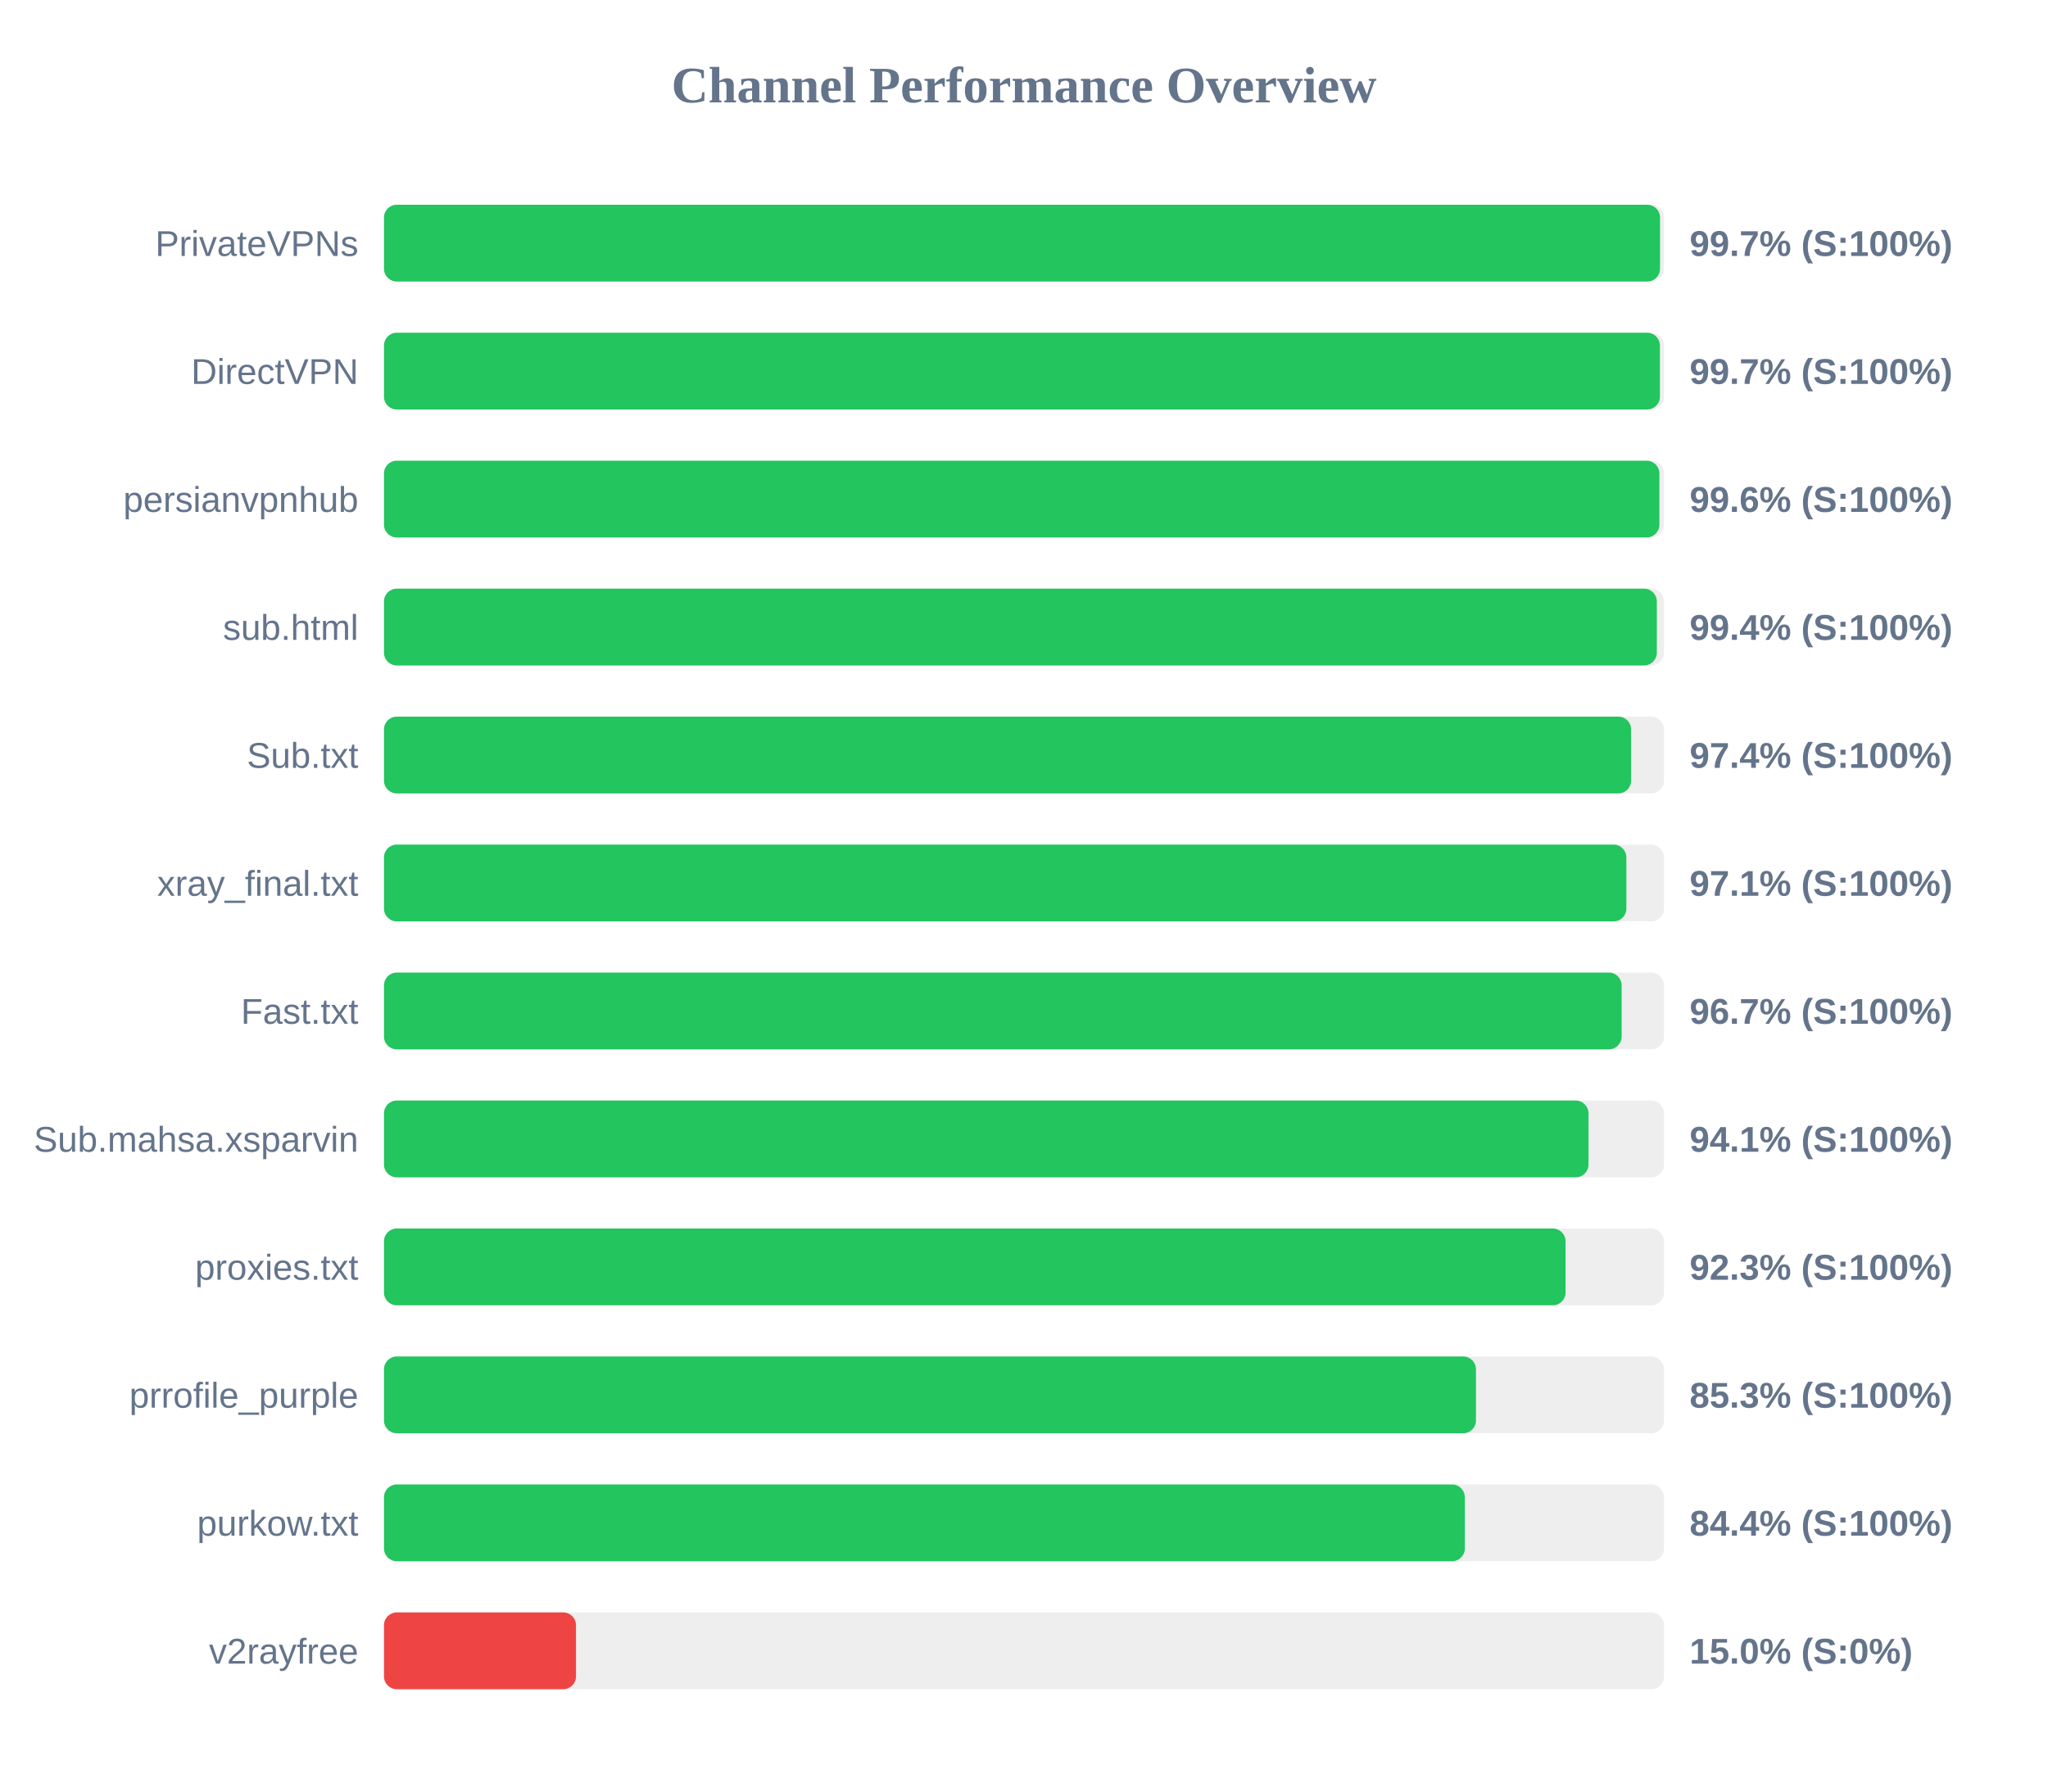
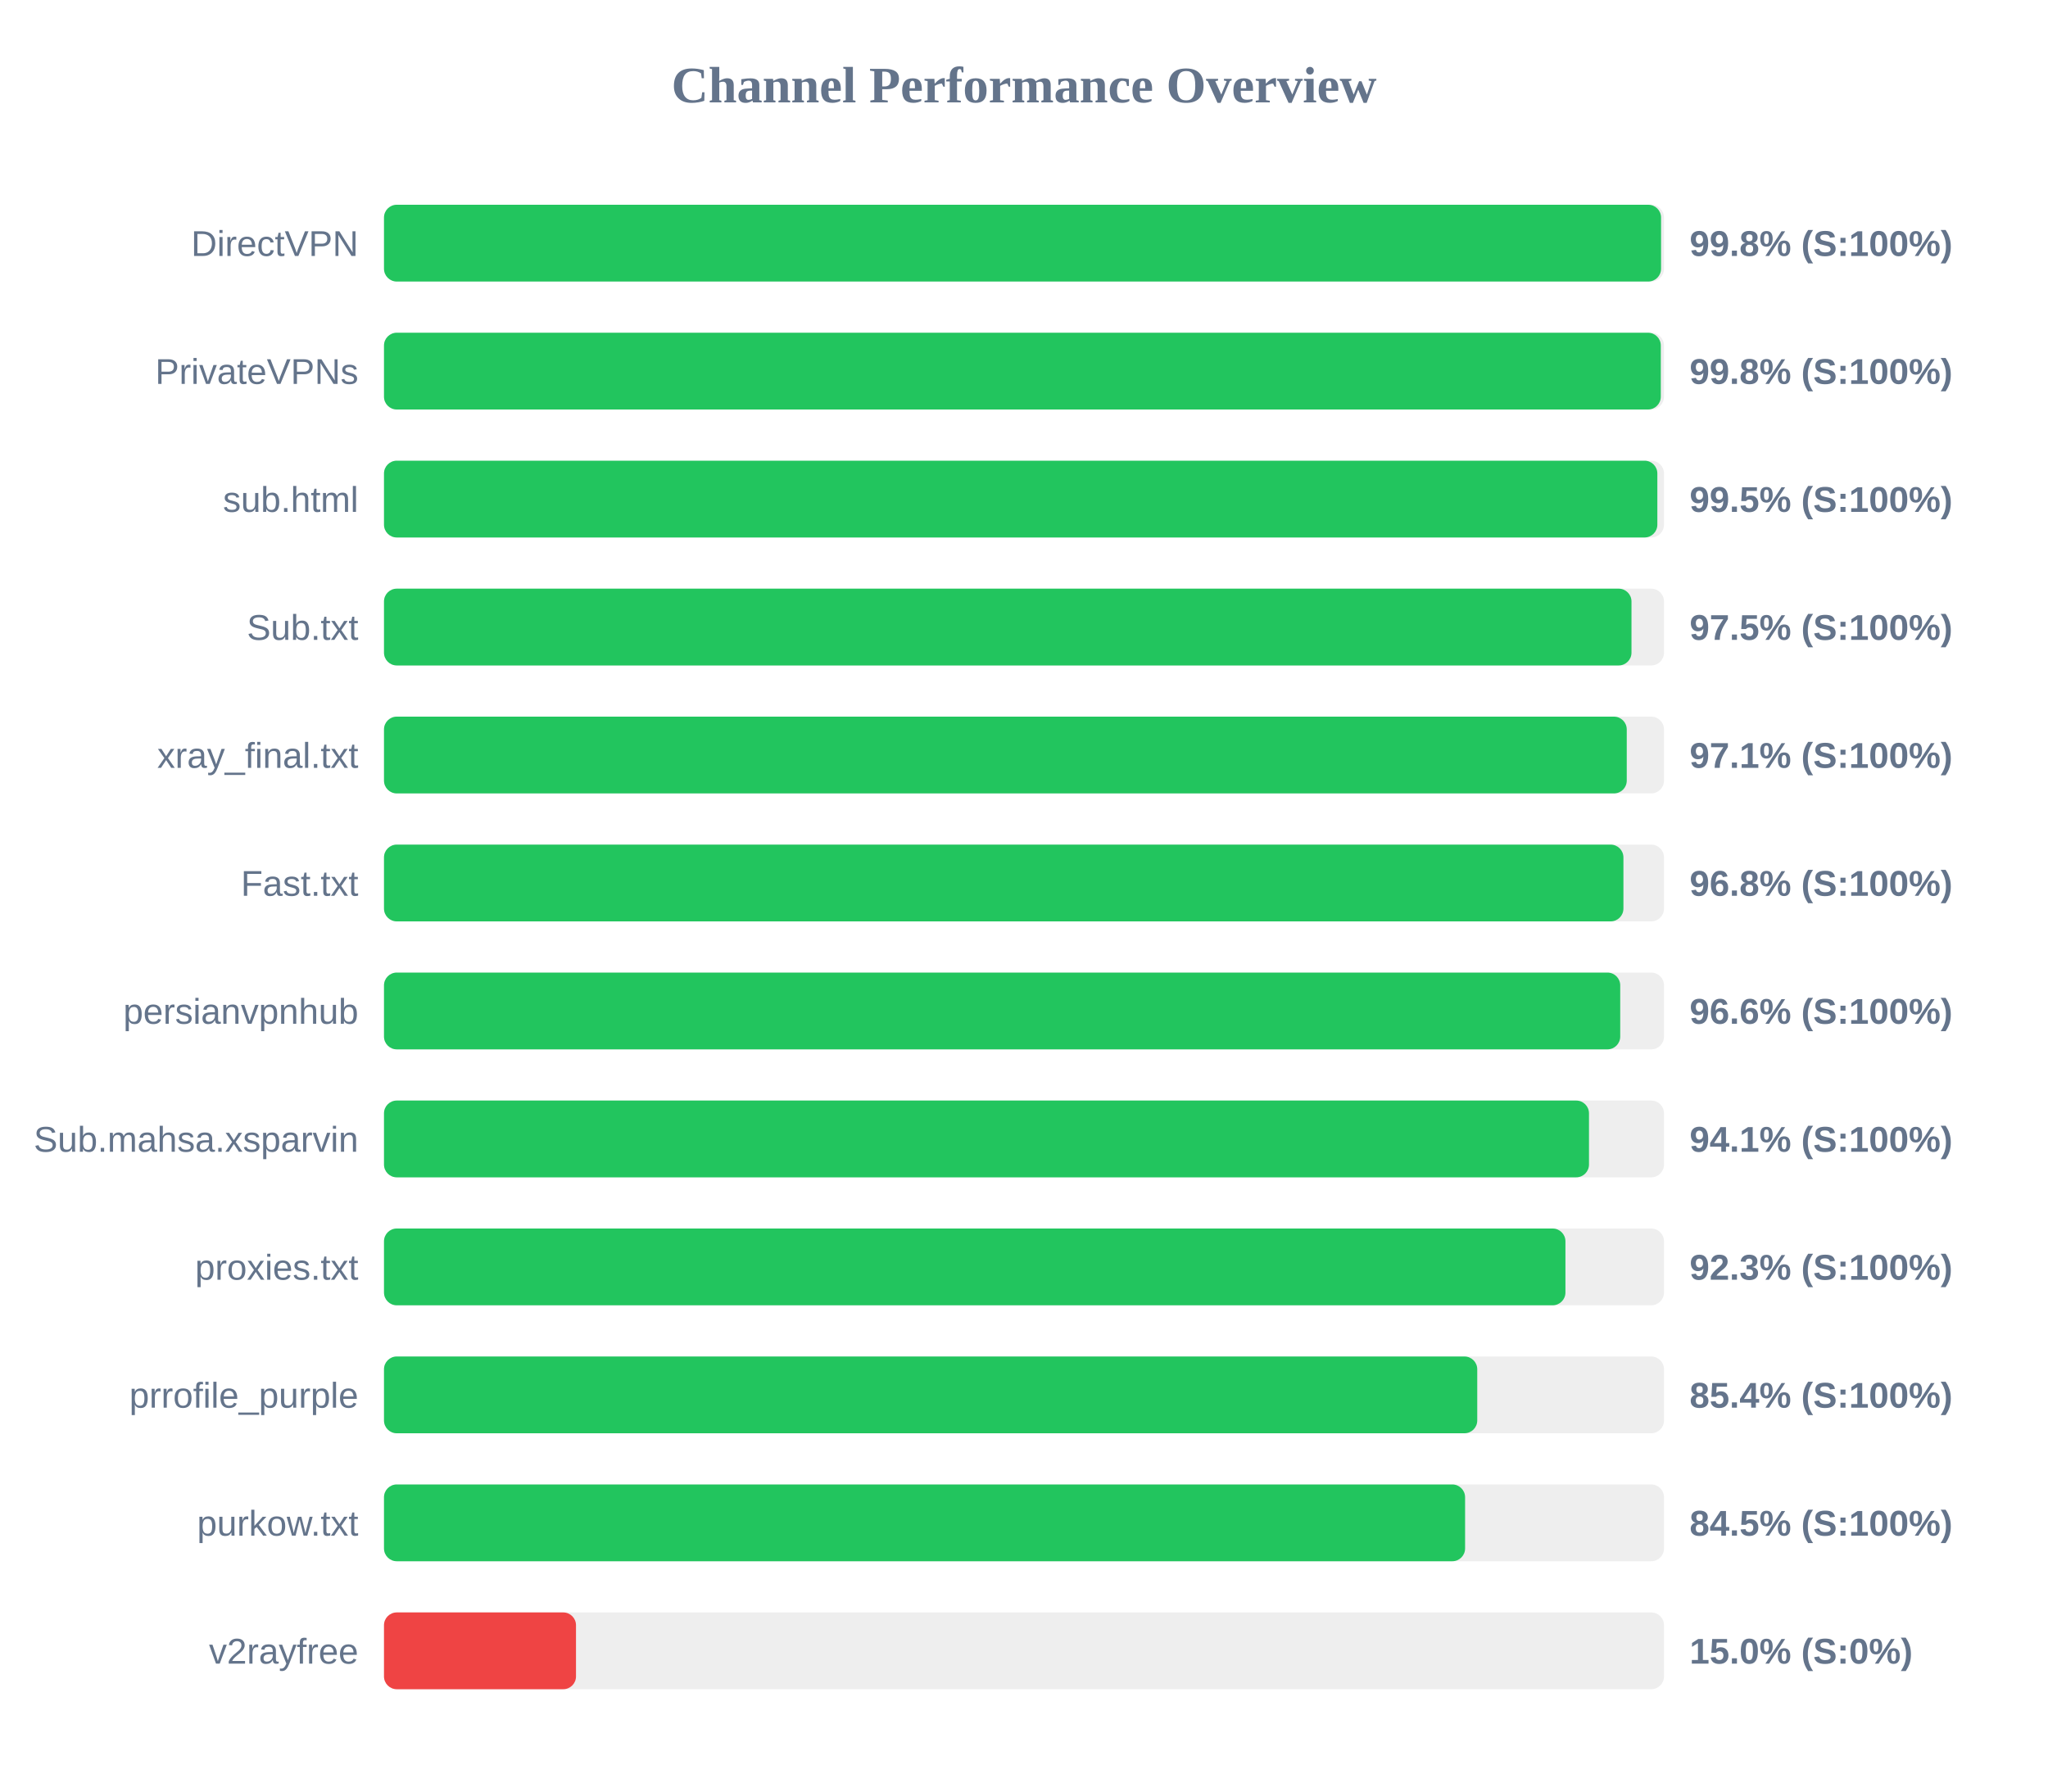
<svg xmlns="http://www.w3.org/2000/svg" width="800" height="700" version="1.1">
  <style>
        .row { font: 14px Arial; fill: #64748b; }
        .score { font: bold 14px Arial; fill: #64748b; }
    </style>
  <text x="400" y="40" text-anchor="middle" font-size="20px" font-weight="bold" fill="#64748b">Channel Performance Overview</text>
  <rect x="150" y="80" width="500" height="30" fill="#eee" rx="5" />
-   <rect x="150" y="80" width="498.45" height="30" fill="#22c55e" rx="5" />
-   <text x="140" y="100" text-anchor="end" class="row">PrivateVPNs</text>
-   <text x="660" y="100" text-anchor="start" class="score">99.7% (S:100%)</text>
+   <rect x="150" y="80" width="498.85" height="30" fill="#22c55e" rx="5" />
+   <text x="140" y="100" text-anchor="end" class="row">DirectVPN</text>
+   <text x="660" y="100" text-anchor="start" class="score">99.8% (S:100%)</text>
  <rect x="150" y="130" width="500" height="30" fill="#eee" rx="5" />
-   <rect x="150" y="130" width="498.4" height="30" fill="#22c55e" rx="5" />
-   <text x="140" y="150" text-anchor="end" class="row">DirectVPN</text>
-   <text x="660" y="150" text-anchor="start" class="score">99.7% (S:100%)</text>
+   <rect x="150" y="130" width="498.75" height="30" fill="#22c55e" rx="5" />
+   <text x="140" y="150" text-anchor="end" class="row">PrivateVPNs</text>
+   <text x="660" y="150" text-anchor="start" class="score">99.8% (S:100%)</text>
  <rect x="150" y="180" width="500" height="30" fill="#eee" rx="5" />
-   <rect x="150" y="180" width="498.2" height="30" fill="#22c55e" rx="5" />
-   <text x="140" y="200" text-anchor="end" class="row">persianvpnhub</text>
-   <text x="660" y="200" text-anchor="start" class="score">99.6% (S:100%)</text>
+   <rect x="150" y="180" width="497.4" height="30" fill="#22c55e" rx="5" />
+   <text x="140" y="200" text-anchor="end" class="row">sub.html</text>
+   <text x="660" y="200" text-anchor="start" class="score">99.5% (S:100%)</text>
  <rect x="150" y="230" width="500" height="30" fill="#eee" rx="5" />
-   <rect x="150" y="230" width="497.2" height="30" fill="#22c55e" rx="5" />
-   <text x="140" y="250" text-anchor="end" class="row">sub.html</text>
-   <text x="660" y="250" text-anchor="start" class="score">99.4% (S:100%)</text>
+   <rect x="150" y="230" width="487.3" height="30" fill="#22c55e" rx="5" />
+   <text x="140" y="250" text-anchor="end" class="row">Sub.txt</text>
+   <text x="660" y="250" text-anchor="start" class="score">97.5% (S:100%)</text>
  <rect x="150" y="280" width="500" height="30" fill="#eee" rx="5" />
-   <rect x="150" y="280" width="487.15" height="30" fill="#22c55e" rx="5" />
-   <text x="140" y="300" text-anchor="end" class="row">Sub.txt</text>
-   <text x="660" y="300" text-anchor="start" class="score">97.4% (S:100%)</text>
+   <rect x="150" y="280" width="485.45" height="30" fill="#22c55e" rx="5" />
+   <text x="140" y="300" text-anchor="end" class="row">xray_final.txt</text>
+   <text x="660" y="300" text-anchor="start" class="score">97.1% (S:100%)</text>
  <rect x="150" y="330" width="500" height="30" fill="#eee" rx="5" />
-   <rect x="150" y="330" width="485.3" height="30" fill="#22c55e" rx="5" />
-   <text x="140" y="350" text-anchor="end" class="row">xray_final.txt</text>
-   <text x="660" y="350" text-anchor="start" class="score">97.1% (S:100%)</text>
+   <rect x="150" y="330" width="484.15" height="30" fill="#22c55e" rx="5" />
+   <text x="140" y="350" text-anchor="end" class="row">Fast.txt</text>
+   <text x="660" y="350" text-anchor="start" class="score">96.8% (S:100%)</text>
  <rect x="150" y="380" width="500" height="30" fill="#eee" rx="5" />
-   <rect x="150" y="380" width="483.45" height="30" fill="#22c55e" rx="5" />
-   <text x="140" y="400" text-anchor="end" class="row">Fast.txt</text>
-   <text x="660" y="400" text-anchor="start" class="score">96.7% (S:100%)</text>
+   <rect x="150" y="380" width="482.9" height="30" fill="#22c55e" rx="5" />
+   <text x="140" y="400" text-anchor="end" class="row">persianvpnhub</text>
+   <text x="660" y="400" text-anchor="start" class="score">96.6% (S:100%)</text>
  <rect x="150" y="430" width="500" height="30" fill="#eee" rx="5" />
-   <rect x="150" y="430" width="470.5" height="30" fill="#22c55e" rx="5" />
+   <rect x="150" y="430" width="470.7" height="30" fill="#22c55e" rx="5" />
  <text x="140" y="450" text-anchor="end" class="row">Sub.mahsa.xsparvin</text>
  <text x="660" y="450" text-anchor="start" class="score">94.1% (S:100%)</text>
  <rect x="150" y="480" width="500" height="30" fill="#eee" rx="5" />
-   <rect x="150" y="480" width="461.55" height="30" fill="#22c55e" rx="5" />
+   <rect x="150" y="480" width="461.5" height="30" fill="#22c55e" rx="5" />
  <text x="140" y="500" text-anchor="end" class="row">proxies.txt</text>
  <text x="660" y="500" text-anchor="start" class="score">92.3% (S:100%)</text>
  <rect x="150" y="530" width="500" height="30" fill="#eee" rx="5" />
-   <rect x="150" y="530" width="426.55" height="30" fill="#22c55e" rx="5" />
+   <rect x="150" y="530" width="427.05" height="30" fill="#22c55e" rx="5" />
  <text x="140" y="550" text-anchor="end" class="row">prrofile_purple</text>
-   <text x="660" y="550" text-anchor="start" class="score">85.3% (S:100%)</text>
+   <text x="660" y="550" text-anchor="start" class="score">85.4% (S:100%)</text>
  <rect x="150" y="580" width="500" height="30" fill="#eee" rx="5" />
-   <rect x="150" y="580" width="422.2" height="30" fill="#22c55e" rx="5" />
+   <rect x="150" y="580" width="422.3" height="30" fill="#22c55e" rx="5" />
  <text x="140" y="600" text-anchor="end" class="row">purkow.txt</text>
-   <text x="660" y="600" text-anchor="start" class="score">84.4% (S:100%)</text>
+   <text x="660" y="600" text-anchor="start" class="score">84.5% (S:100%)</text>
  <rect x="150" y="630" width="500" height="30" fill="#eee" rx="5" />
  <rect x="150" y="630" width="75.0" height="30" fill="#ef4444" rx="5" />
  <text x="140" y="650" text-anchor="end" class="row">v2rayfree</text>
  <text x="660" y="650" text-anchor="start" class="score">15.0% (S:0%)</text>
</svg>
